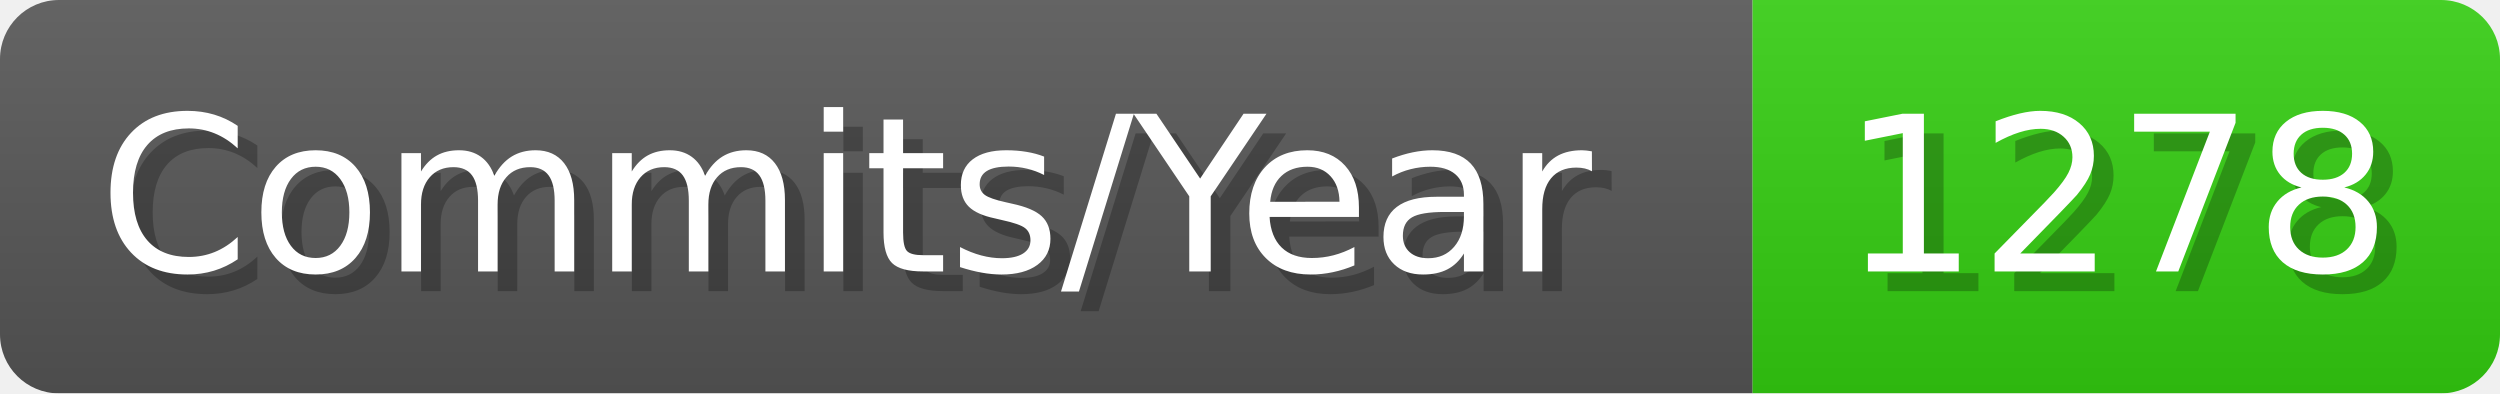
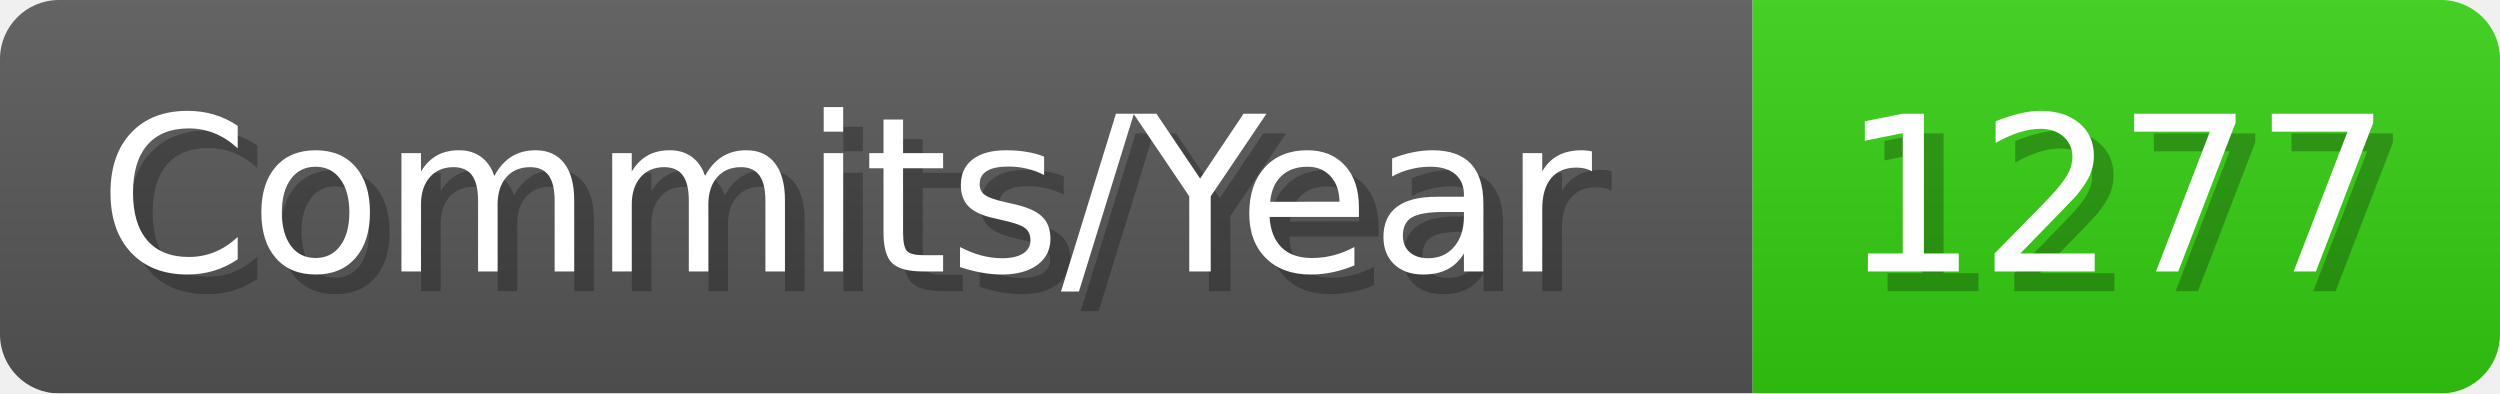
- <svg xmlns="http://www.w3.org/2000/svg" width="127.1" height="20" viewBox="0 0 1271 200" role="img" aria-label="Commits/Year: 1278">
+ <svg xmlns="http://www.w3.org/2000/svg" width="127.1" height="20" viewBox="0 0 1271 200" role="img" aria-label="Commits/Year: 1277">
  <linearGradient id="aUPdi" x2="0" y2="100%">
    <stop offset="0" stop-opacity=".1" stop-color="#EEE" />
    <stop offset="1" stop-opacity=".1" />
  </linearGradient>
  <mask id="WfAiQ">
    <rect width="1271" height="200" rx="30" fill="#FFF" />
  </mask>
  <g mask="url(#WfAiQ)">
    <rect width="891" height="200" fill="#555" />
    <rect width="380" height="200" fill="#3C1" x="891" />
    <rect width="1271" height="200" fill="url(#aUPdi)" />
  </g>
  <g aria-hidden="true" fill="#fff" text-anchor="start" font-family="Verdana,DejaVu Sans,sans-serif" font-size="110">
    <text x="60" y="148" textLength="791" fill="#000" opacity="0.25">Commits/Year</text>
    <text x="50" y="138" textLength="791">Commits/Year</text>
-     <text x="946" y="148" textLength="280" fill="#000" opacity="0.25">1278</text>
-     <text x="936" y="138" textLength="280">1278</text>
+     <text x="946" y="148" textLength="280" fill="#000" opacity="0.25">1277</text>
+     <text x="936" y="138" textLength="280">1277</text>
  </g>
</svg>
